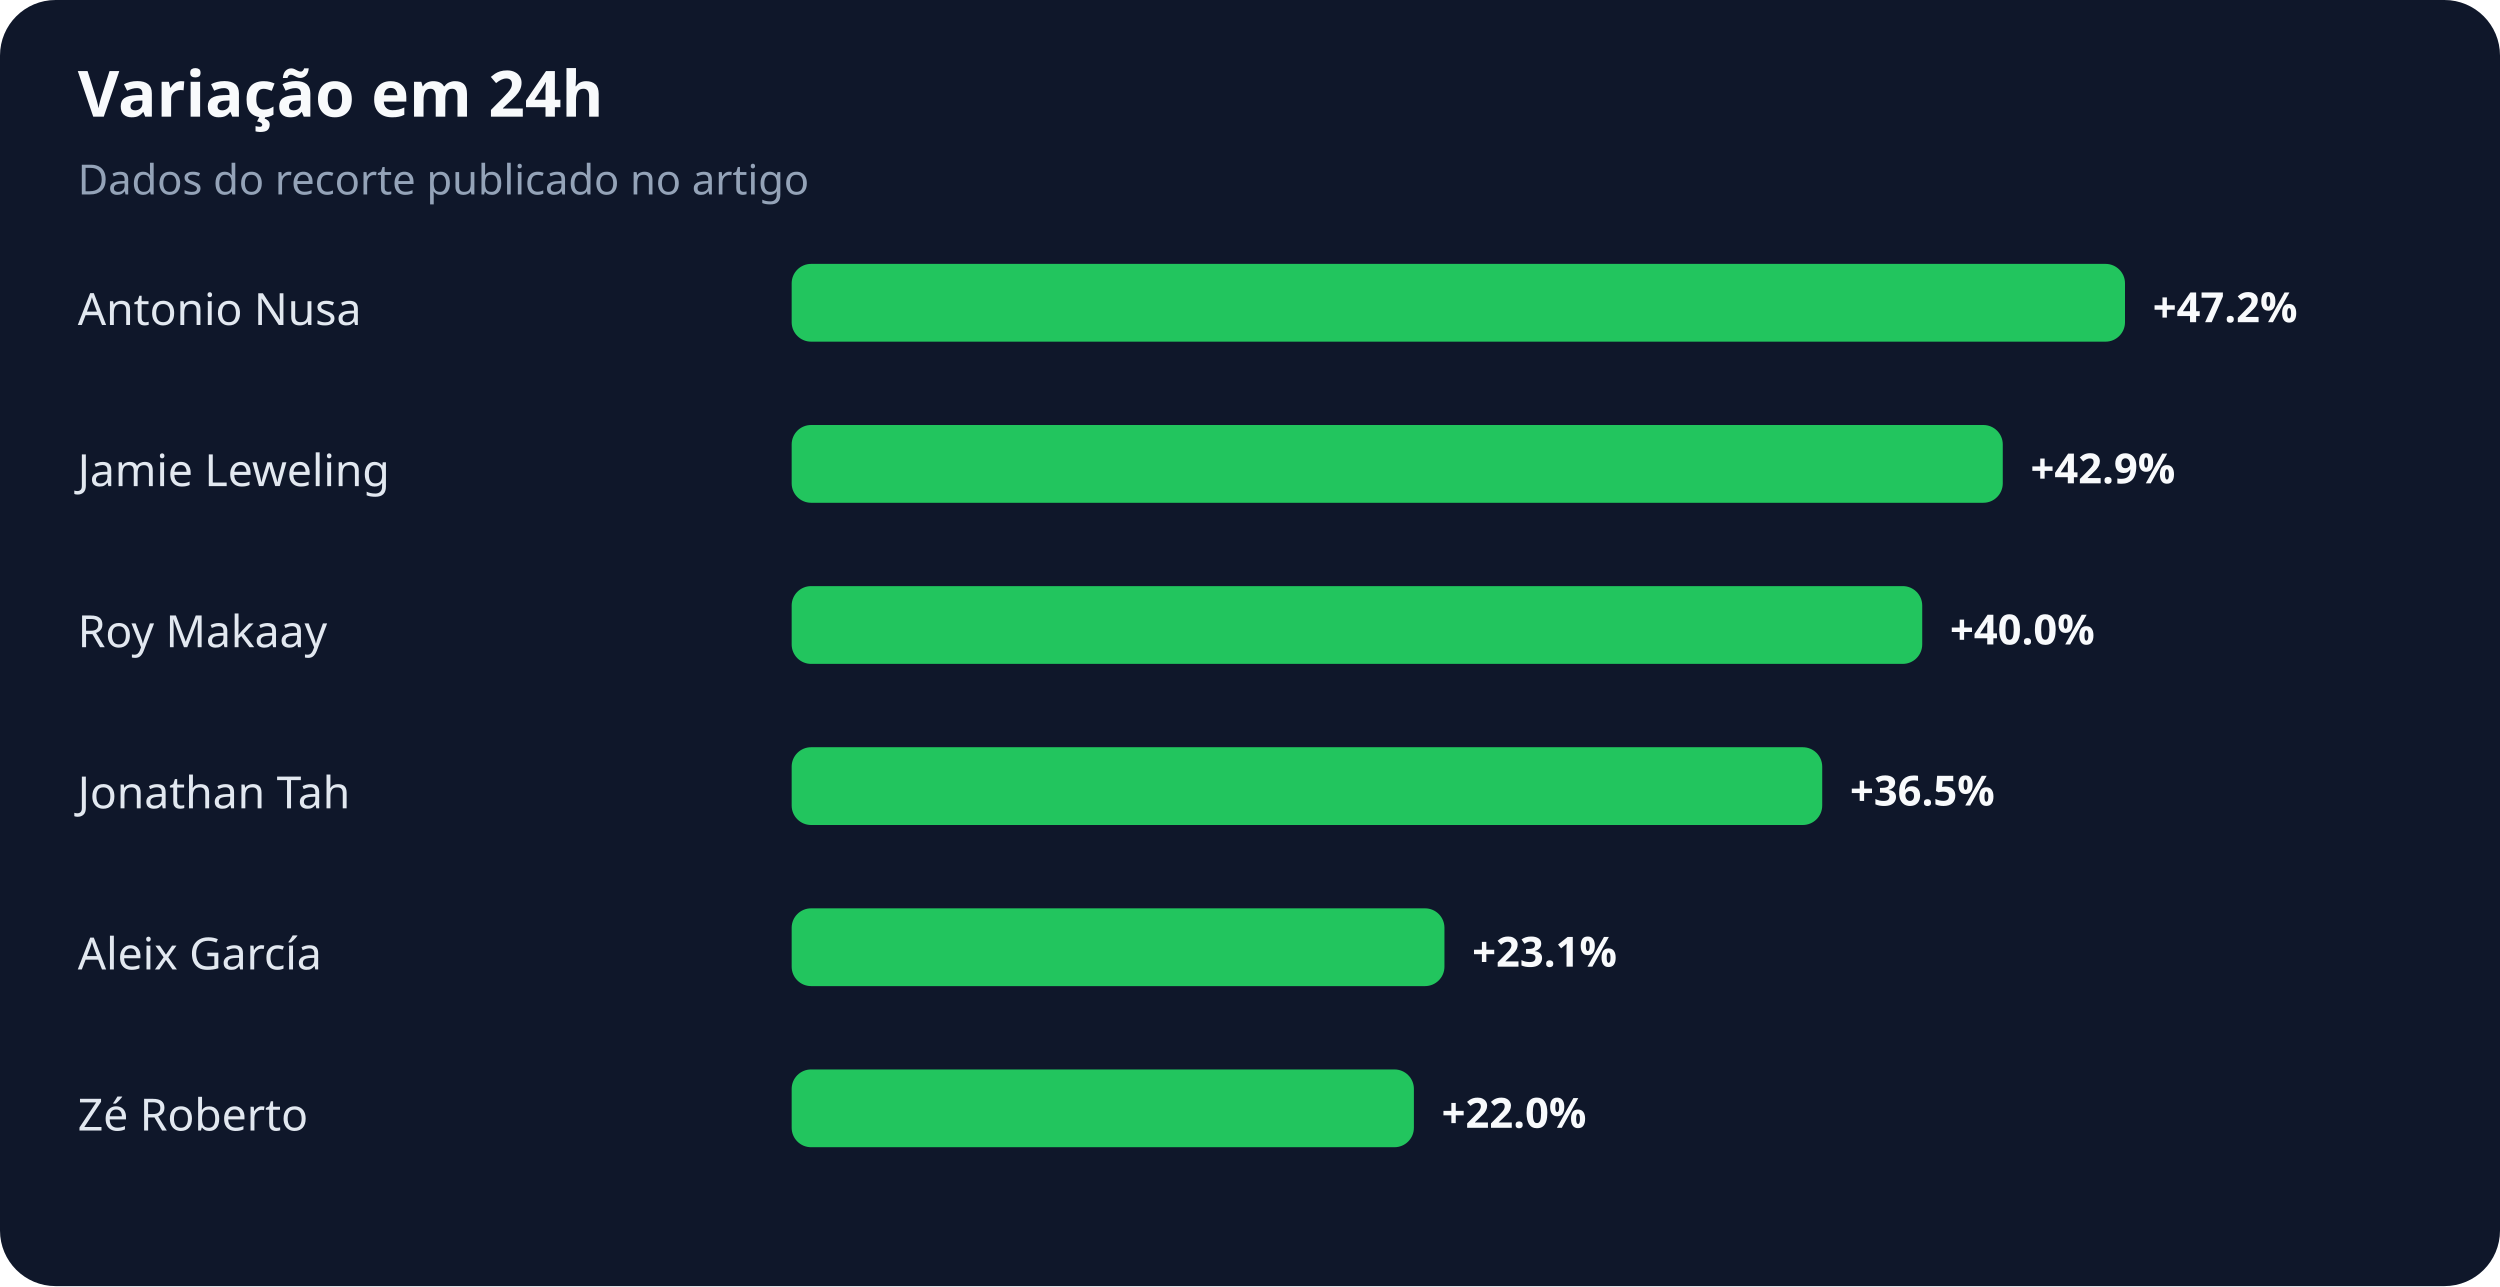
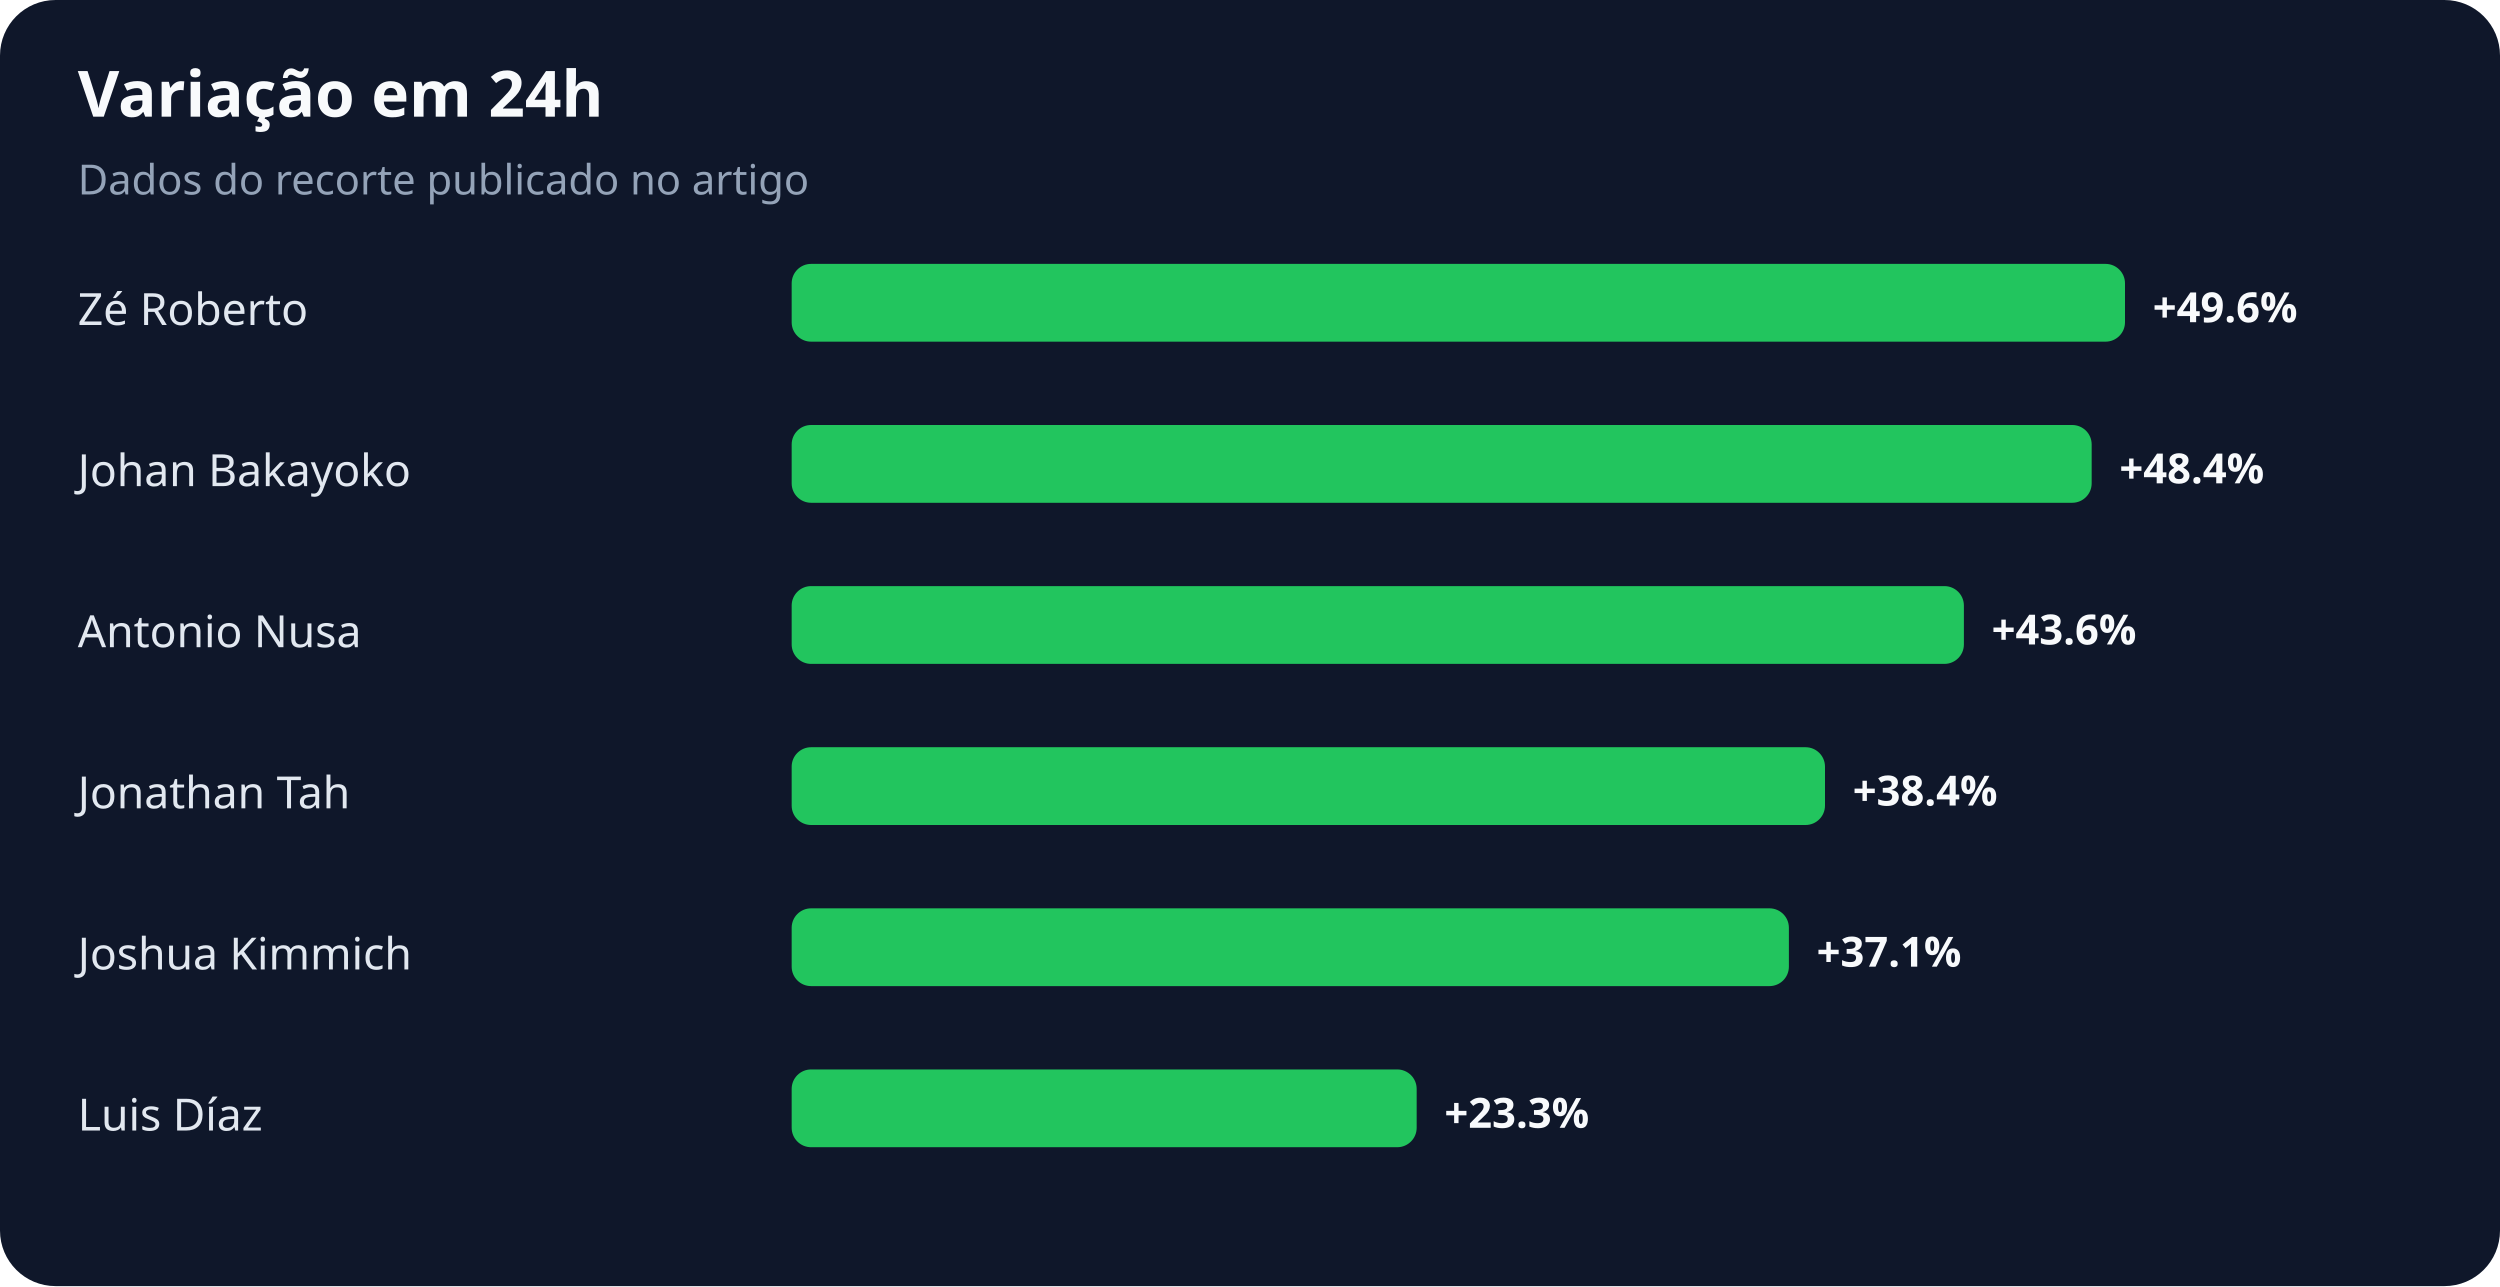
<svg xmlns="http://www.w3.org/2000/svg" width="900" height="463" viewBox="0 0 900 463" role="img" aria-labelledby="title desc">
  <rect width="100%" height="100%" rx="20" fill="#0f172a" />
  <text x="28" y="42" fill="#f8fafc" font-family="system-ui,sans-serif" font-size="23" font-weight="700">Variação em 24h</text>
  <text x="28" y="70" fill="#94a3b8" font-family="system-ui,sans-serif" font-size="15">Dados do recorte publicado no artigo</text>
-   <text x="28" y="117" fill="#e2e8f0" font-family="system-ui,sans-serif" font-size="16">Antonio Nusa</text>
+   <text x="28" y="117" fill="#e2e8f0" font-family="system-ui,sans-serif" font-size="16">Zé Roberto</text>
  <rect x="285" y="95" width="480" height="28" rx="7" fill="#22c55e" />
-   <text x="775" y="116" fill="#f8fafc" font-family="system-ui,sans-serif" font-size="15" font-weight="700">+47.2%</text>
-   <text x="28" y="175" fill="#e2e8f0" font-family="system-ui,sans-serif" font-size="16">Jamie Leweling</text>
-   <rect x="285" y="153" width="436" height="28" rx="7" fill="#22c55e" />
-   <text x="731" y="174" fill="#f8fafc" font-family="system-ui,sans-serif" font-size="15" font-weight="700">+42.9%</text>
-   <text x="28" y="233" fill="#e2e8f0" font-family="system-ui,sans-serif" font-size="16">Roy Makaay</text>
-   <rect x="285" y="211" width="407" height="28" rx="7" fill="#22c55e" />
-   <text x="702" y="232" fill="#f8fafc" font-family="system-ui,sans-serif" font-size="15" font-weight="700">+40.0%</text>
+   <text x="775" y="116" fill="#f8fafc" font-family="system-ui,sans-serif" font-size="15" font-weight="700">+49.6%</text>
+   <text x="28" y="175" fill="#e2e8f0" font-family="system-ui,sans-serif" font-size="16">Johan Bakayoko</text>
+   <rect x="285" y="153" width="468" height="28" rx="7" fill="#22c55e" />
+   <text x="763" y="174" fill="#f8fafc" font-family="system-ui,sans-serif" font-size="15" font-weight="700">+48.4%</text>
+   <text x="28" y="233" fill="#e2e8f0" font-family="system-ui,sans-serif" font-size="16">Antonio Nusa</text>
+   <rect x="285" y="211" width="422" height="28" rx="7" fill="#22c55e" />
+   <text x="717" y="232" fill="#f8fafc" font-family="system-ui,sans-serif" font-size="15" font-weight="700">+43.6%</text>
  <text x="28" y="291" fill="#e2e8f0" font-family="system-ui,sans-serif" font-size="16">Jonathan Tah</text>
-   <rect x="285" y="269" width="371" height="28" rx="7" fill="#22c55e" />
-   <text x="666" y="290" fill="#f8fafc" font-family="system-ui,sans-serif" font-size="15" font-weight="700">+36.5%</text>
-   <text x="28" y="349" fill="#e2e8f0" font-family="system-ui,sans-serif" font-size="16">Aleix García</text>
-   <rect x="285" y="327" width="235" height="28" rx="7" fill="#22c55e" />
-   <text x="530" y="348" fill="#f8fafc" font-family="system-ui,sans-serif" font-size="15" font-weight="700">+23.1%</text>
-   <text x="28" y="407" fill="#e2e8f0" font-family="system-ui,sans-serif" font-size="16">Zé Roberto</text>
-   <rect x="285" y="385" width="224" height="28" rx="7" fill="#22c55e" />
-   <text x="519" y="406" fill="#f8fafc" font-family="system-ui,sans-serif" font-size="15" font-weight="700">+22.0%</text>
+   <rect x="285" y="269" width="372" height="28" rx="7" fill="#22c55e" />
+   <text x="667" y="290" fill="#f8fafc" font-family="system-ui,sans-serif" font-size="15" font-weight="700">+38.4%</text>
+   <text x="28" y="349" fill="#e2e8f0" font-family="system-ui,sans-serif" font-size="16">Joshua Kimmich</text>
+   <rect x="285" y="327" width="359" height="28" rx="7" fill="#22c55e" />
+   <text x="654" y="348" fill="#f8fafc" font-family="system-ui,sans-serif" font-size="15" font-weight="700">+37.1%</text>
+   <text x="28" y="407" fill="#e2e8f0" font-family="system-ui,sans-serif" font-size="16">Luis Díaz</text>
+   <rect x="285" y="385" width="225" height="28" rx="7" fill="#22c55e" />
+   <text x="520" y="406" fill="#f8fafc" font-family="system-ui,sans-serif" font-size="15" font-weight="700">+23.3%</text>
</svg>
